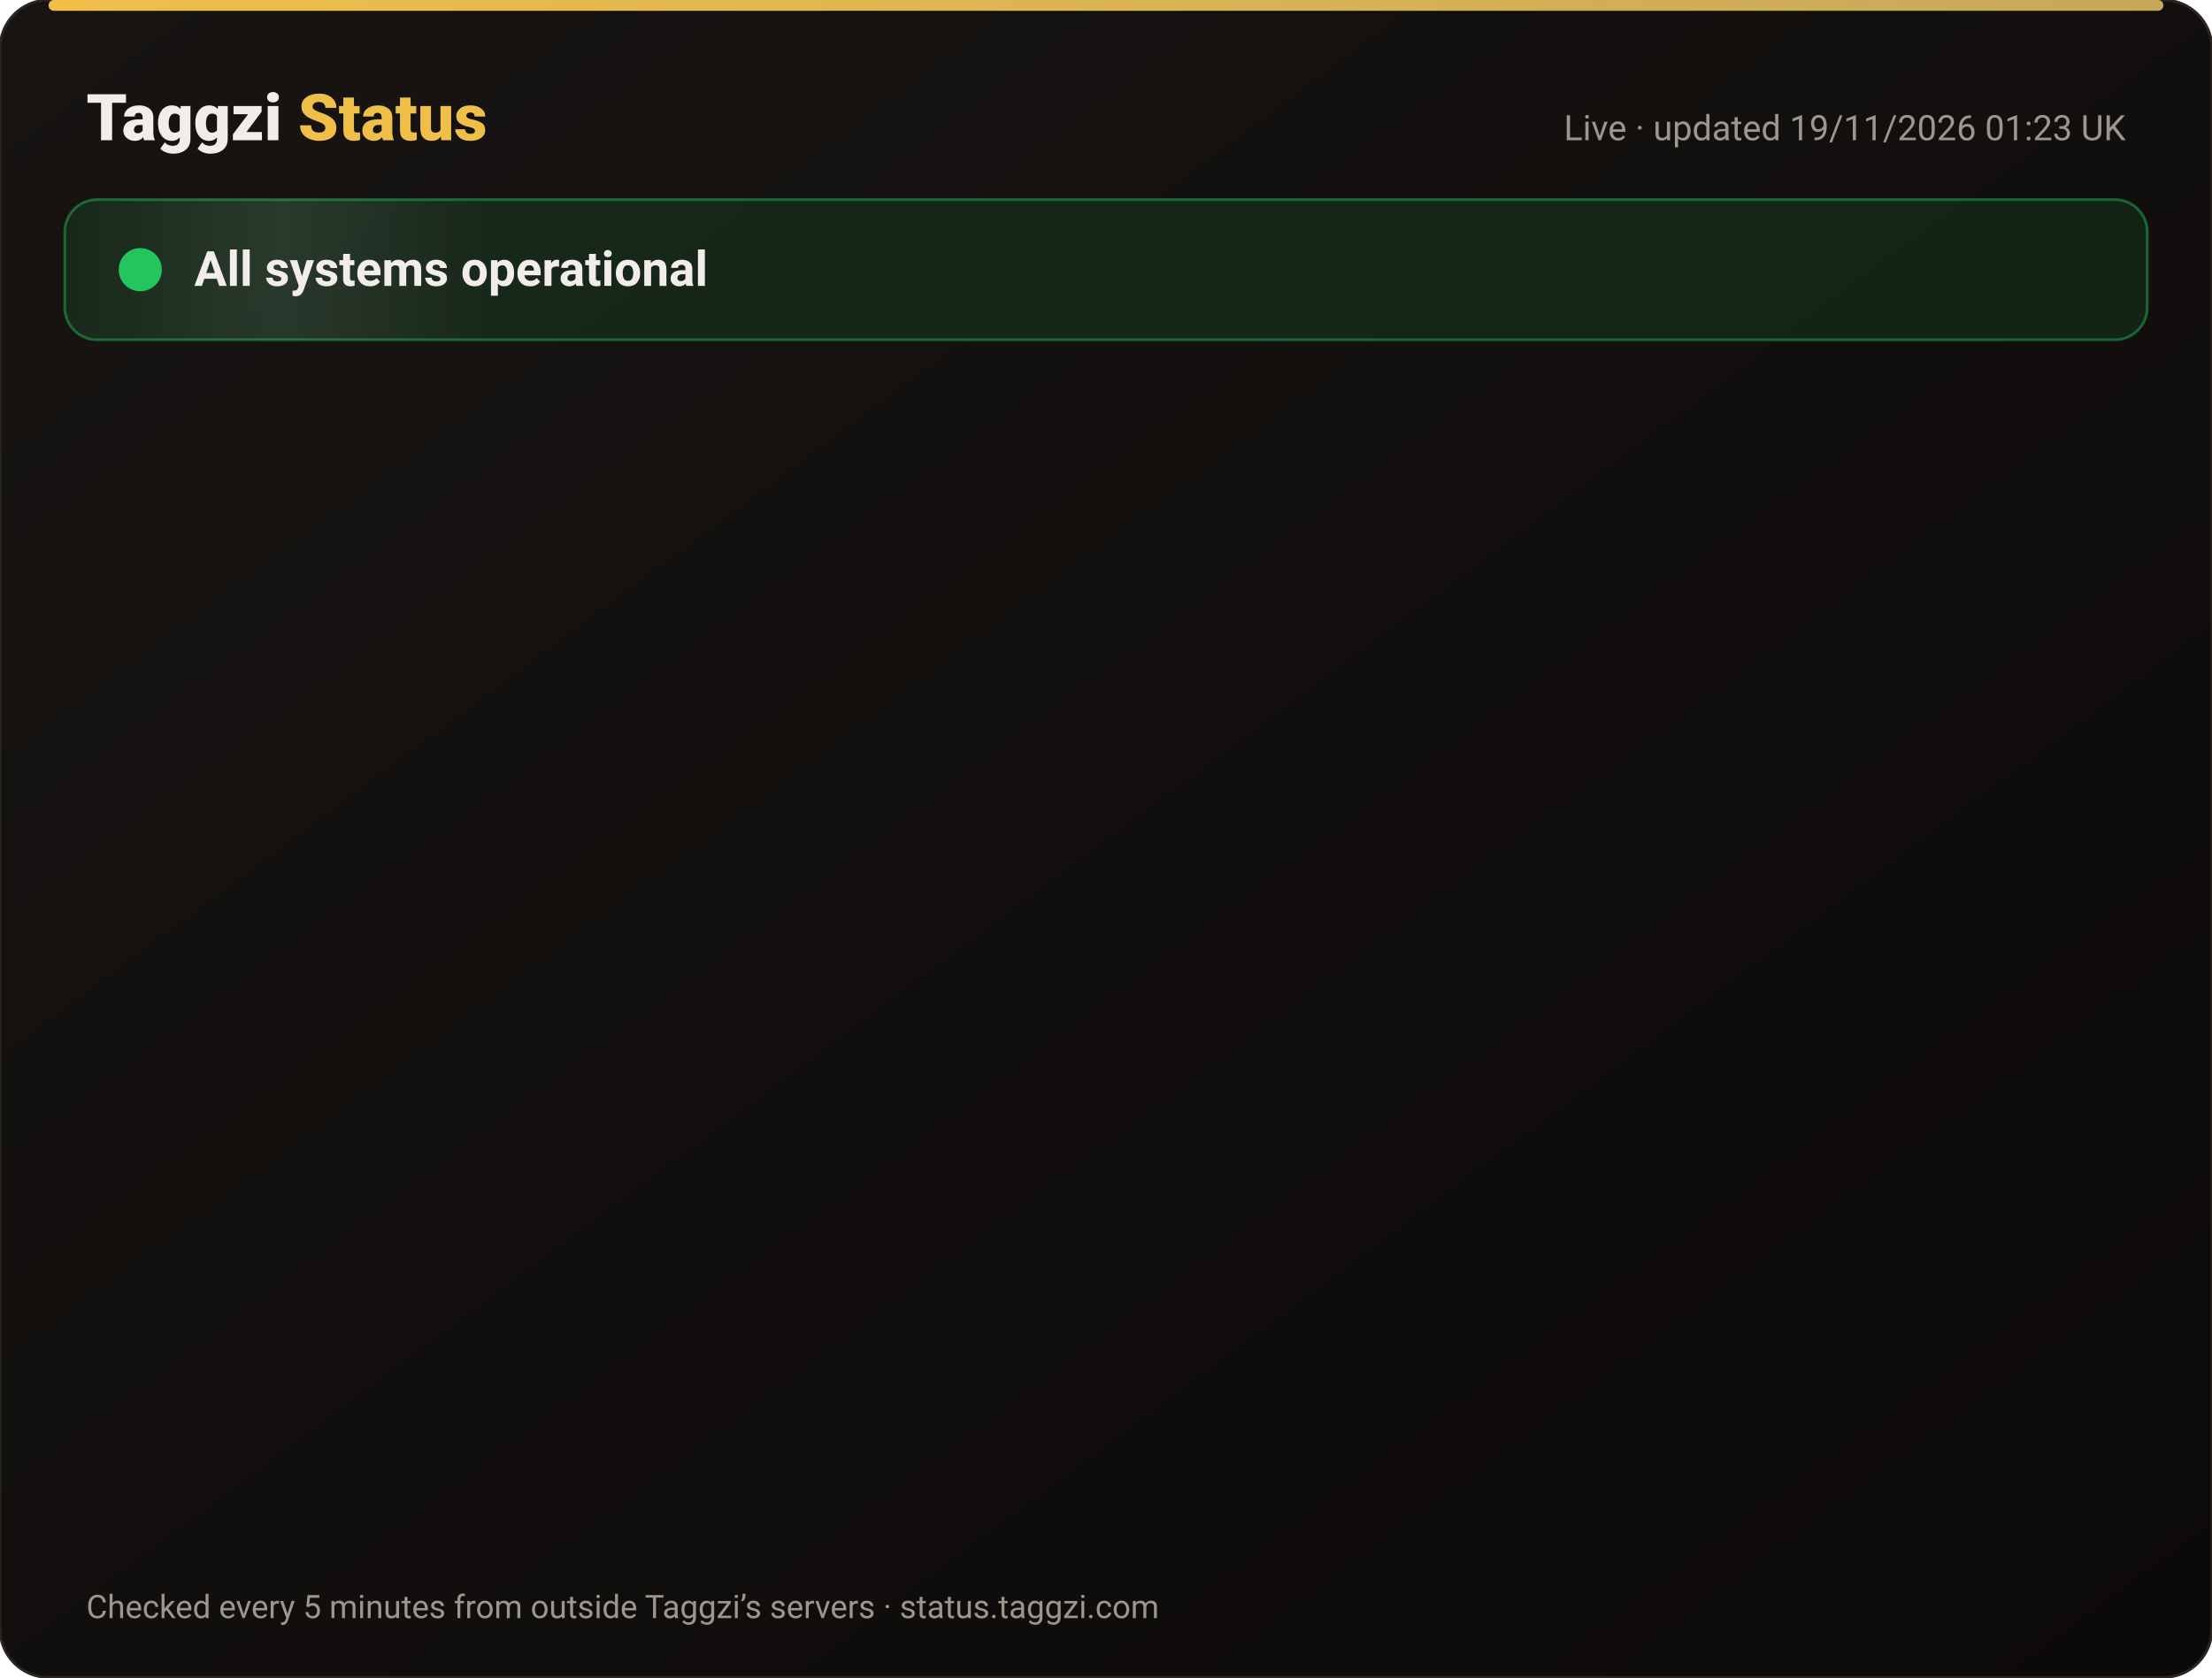
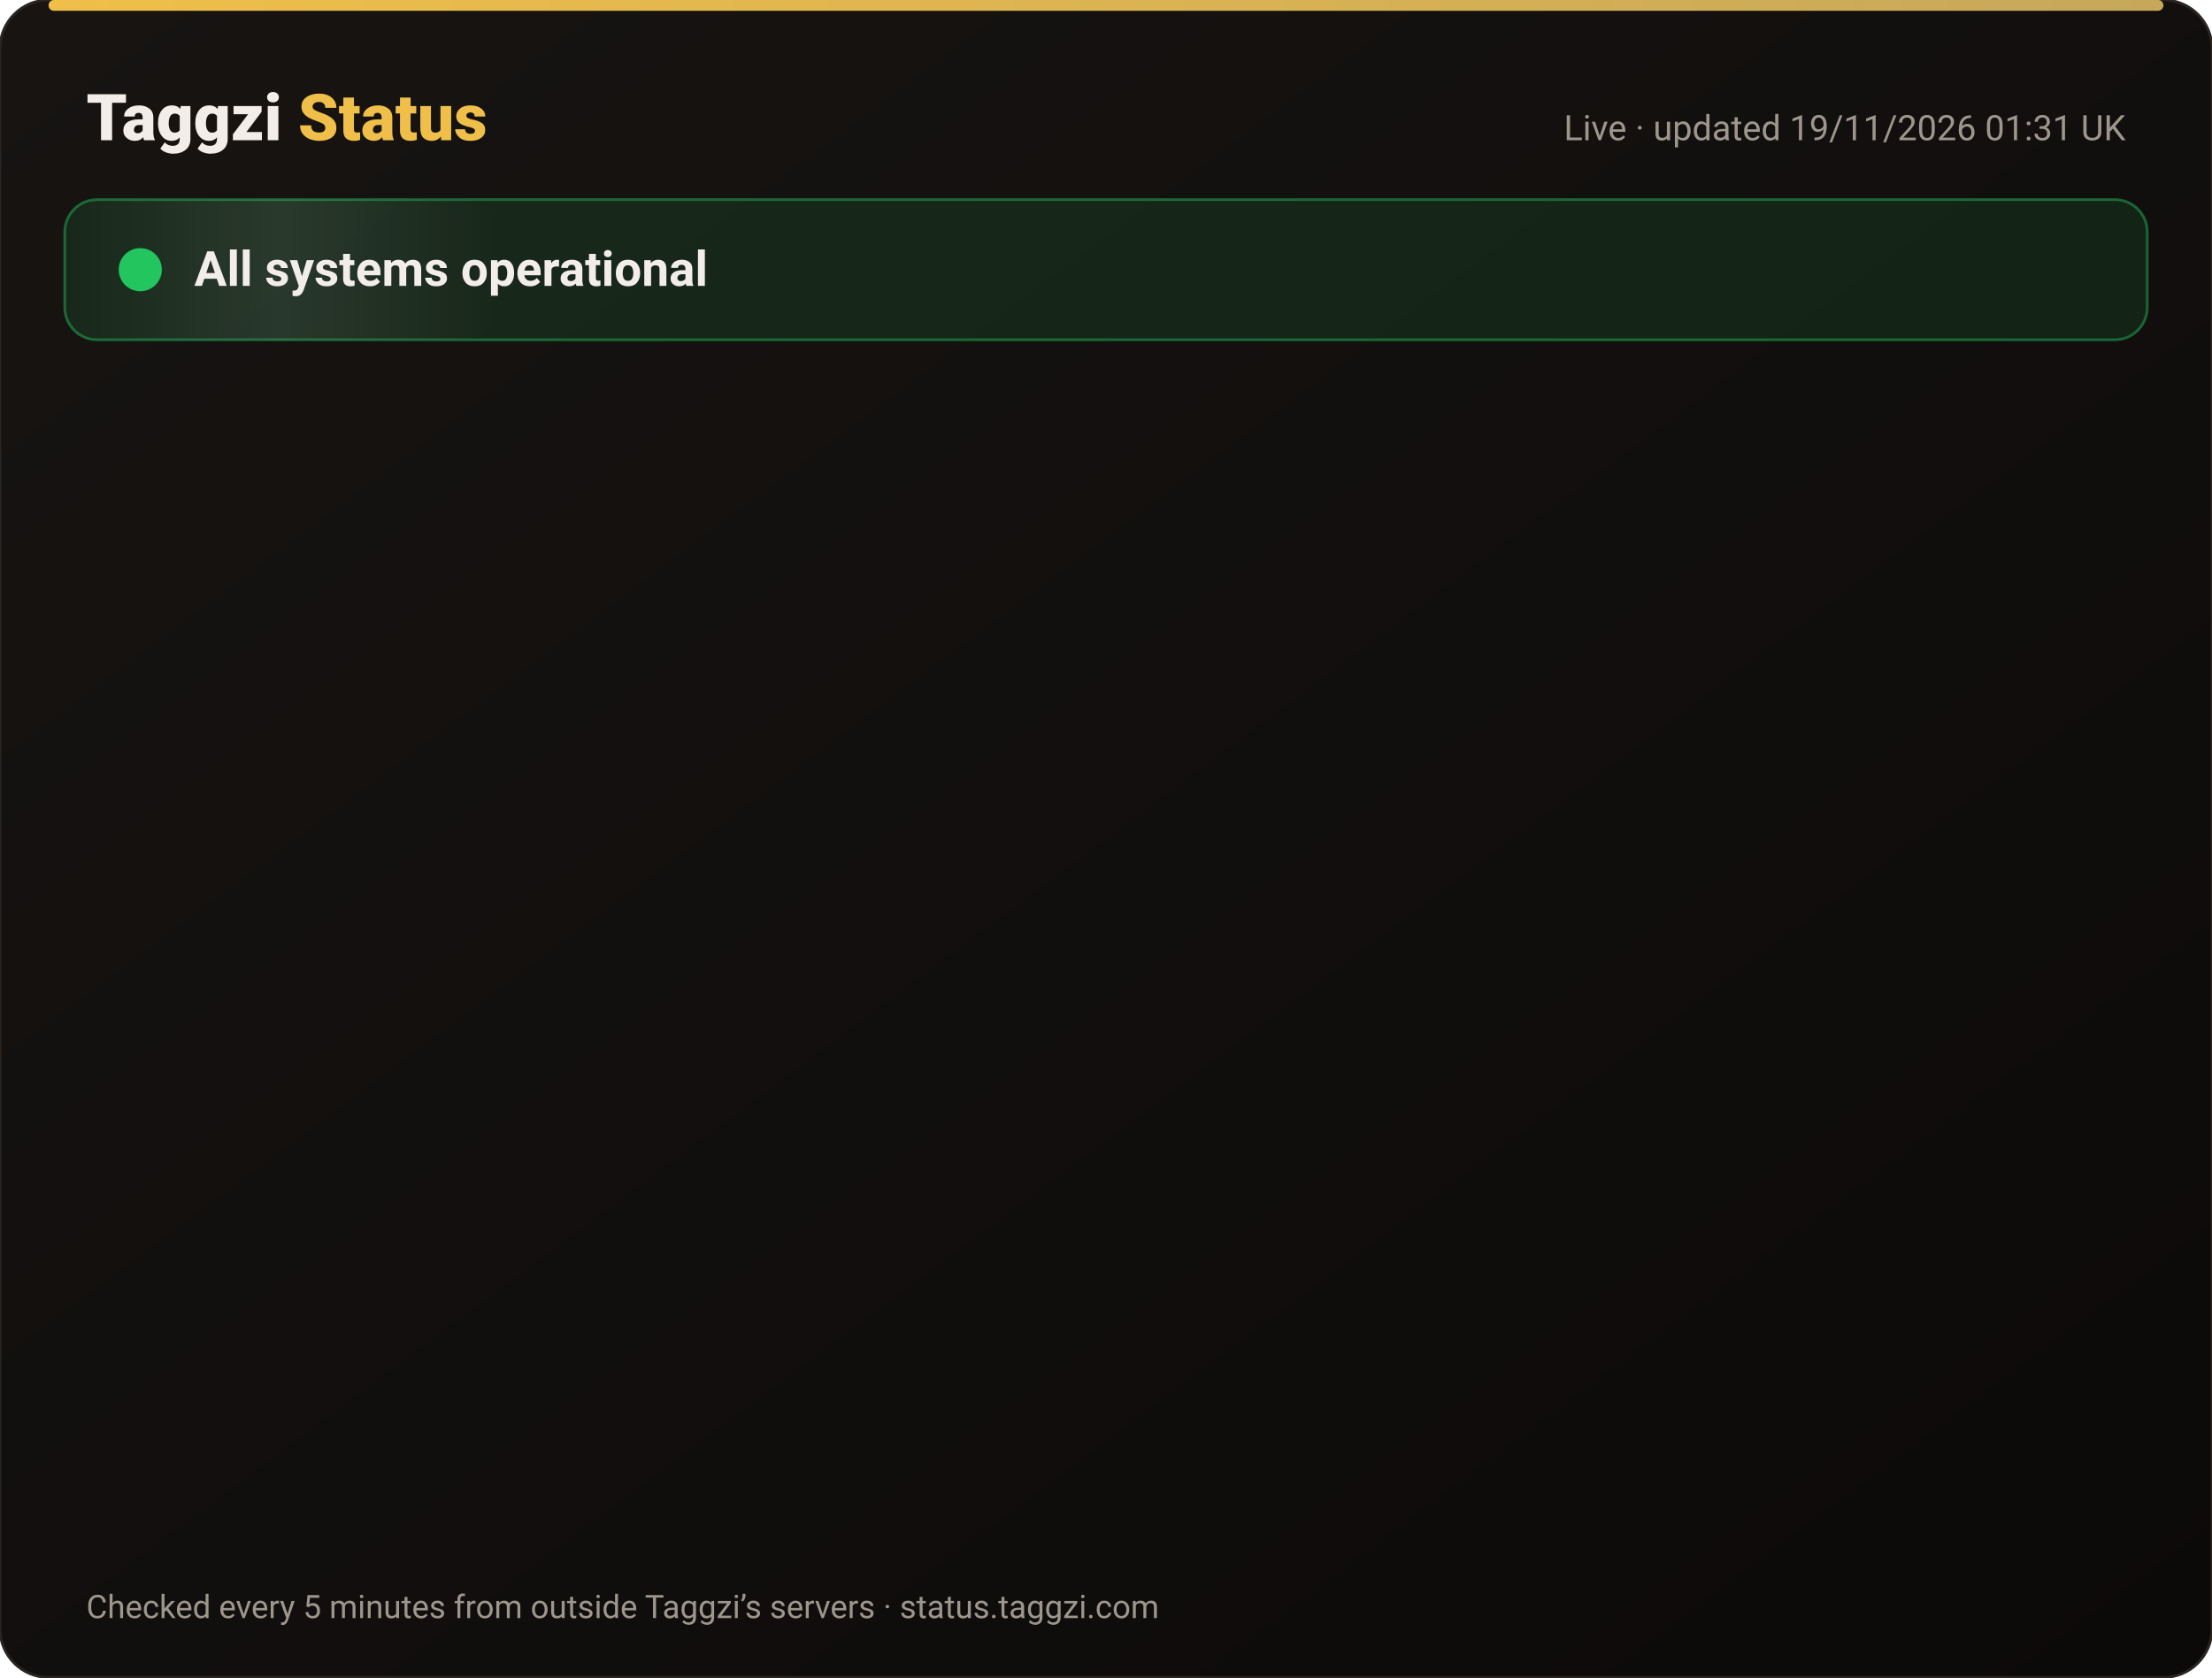
<svg xmlns="http://www.w3.org/2000/svg" width="820" height="622" viewBox="0 0 820 622" font-family="-apple-system,Segoe UI,Roboto,Helvetica,Arial,sans-serif">
  <defs>
    <linearGradient id="bg" x1="0" y1="0" x2="1" y2="1">
      <stop offset="0" stop-color="#171412" />
      <stop offset="1" stop-color="#0C0A09" />
    </linearGradient>
    <linearGradient id="gold" x1="0" x2="1">
      <stop offset="0" stop-color="#F0BF4A" />
      <stop offset="1" stop-color="#c6a85b" />
    </linearGradient>
    <linearGradient id="shine" x1="0" x2="1">
      <stop offset="0" stop-color="#fff" stop-opacity="0" />
      <stop offset=".5" stop-color="#fff" stop-opacity=".08" />
      <stop offset="1" stop-color="#fff" stop-opacity="0" />
    </linearGradient>
  </defs>
  <rect width="820" height="622" rx="18" fill="url(#bg)" stroke="#2a2521" />
  <rect x="18" y="0" width="784" height="4" rx="2" fill="url(#gold)" />
  <text x="32" y="52" font-size="24" font-weight="800" fill="#F2EDE8">Taggzi <tspan fill="#F0BF4A">Status</tspan>
  </text>
-   <text x="788" y="52" font-size="13" fill="#9C968C" text-anchor="end">Live · updated 19/11/2026 01:23 UK</text>
+   <text x="788" y="52" font-size="13" fill="#9C968C" text-anchor="end">Live · updated 19/11/2026 01:31 UK</text>
  <rect x="24" y="74" width="772" height="52" rx="12" fill="#22c55e" fill-opacity=".12" stroke="#22c55e" stroke-opacity=".45" />
  <rect x="24" y="74" width="160" height="52" rx="12" fill="url(#shine)">
    <animate attributeName="x" from="-160" to="820" dur="4s" repeatCount="indefinite" />
  </rect>
  <circle cx="52" cy="100" r="7" fill="#22c55e" />
  <circle cx="52" cy="100" r="7" fill="none" stroke="#22c55e" stroke-width="2">
    <animate attributeName="r" values="7;15;7" dur="2s" repeatCount="indefinite" />
    <animate attributeName="opacity" values=".9;0;.9" dur="2s" repeatCount="indefinite" />
  </circle>
  <text x="72" y="106" font-size="18" font-weight="700" fill="#F2EDE8">All systems operational</text>
  <g opacity="0">
    <animate attributeName="opacity" from="0" to="1" begin="0.00s" dur=".6s" fill="freeze" />
    <line x1="32" y1="188" x2="788" y2="188" stroke="#2a2521" />
    <circle cx="44" cy="166" r="6" fill="#22c55e">
      <animate attributeName="opacity" values="1;.45;1" dur="2.4s" begin="0.00s" repeatCount="indefinite" />
    </circle>
    <text x="62" y="171" font-size="15" font-weight="650" fill="#F2EDE8">Website</text>
    <text x="630" y="171" font-size="13" fill="#9C968C" text-anchor="end">99.97% uptime</text>
    <rect x="648" y="154" width="140" height="24" rx="12" fill="#22c55e" fill-opacity=".14" stroke="#22c55e" stroke-opacity=".5" />
    <text x="718" y="171" font-size="12" font-weight="700" fill="#22c55e" text-anchor="middle">Operational</text>
  </g>
  <g opacity="0">
    <animate attributeName="opacity" from="0" to="1" begin="0.15s" dur=".6s" fill="freeze" />
    <line x1="32" y1="234" x2="788" y2="234" stroke="#2a2521" />
    <circle cx="44" cy="212" r="6" fill="#22c55e">
      <animate attributeName="opacity" values="1;.45;1" dur="2.4s" begin="0.15s" repeatCount="indefinite" />
    </circle>
    <text x="62" y="217" font-size="15" font-weight="650" fill="#F2EDE8">Tag scans</text>
    <text x="630" y="217" font-size="13" fill="#9C968C" text-anchor="end">99.97% uptime</text>
    <rect x="648" y="200" width="140" height="24" rx="12" fill="#22c55e" fill-opacity=".14" stroke="#22c55e" stroke-opacity=".5" />
    <text x="718" y="217" font-size="12" font-weight="700" fill="#22c55e" text-anchor="middle">Operational</text>
  </g>
  <g opacity="0">
    <animate attributeName="opacity" from="0" to="1" begin="0.30s" dur=".6s" fill="freeze" />
    <line x1="32" y1="280" x2="788" y2="280" stroke="#2a2521" />
    <circle cx="44" cy="258" r="6" fill="#22c55e">
      <animate attributeName="opacity" values="1;.45;1" dur="2.4s" begin="0.30s" repeatCount="indefinite" />
    </circle>
    <text x="62" y="263" font-size="15" font-weight="650" fill="#F2EDE8">Manual tag lookup</text>
    <text x="630" y="263" font-size="13" fill="#9C968C" text-anchor="end">99.97% uptime</text>
    <rect x="648" y="246" width="140" height="24" rx="12" fill="#22c55e" fill-opacity=".14" stroke="#22c55e" stroke-opacity=".5" />
    <text x="718" y="263" font-size="12" font-weight="700" fill="#22c55e" text-anchor="middle">Operational</text>
  </g>
  <g opacity="0">
    <animate attributeName="opacity" from="0" to="1" begin="0.45s" dur=".6s" fill="freeze" />
    <line x1="32" y1="326" x2="788" y2="326" stroke="#2a2521" />
    <circle cx="44" cy="304" r="6" fill="#22c55e">
      <animate attributeName="opacity" values="1;.45;1" dur="2.4s" begin="0.45s" repeatCount="indefinite" />
    </circle>
    <text x="62" y="309" font-size="15" font-weight="650" fill="#F2EDE8">App &amp; login</text>
    <text x="630" y="309" font-size="13" fill="#9C968C" text-anchor="end">99.97% uptime</text>
    <rect x="648" y="292" width="140" height="24" rx="12" fill="#22c55e" fill-opacity=".14" stroke="#22c55e" stroke-opacity=".5" />
    <text x="718" y="309" font-size="12" font-weight="700" fill="#22c55e" text-anchor="middle">Operational</text>
  </g>
  <g opacity="0">
    <animate attributeName="opacity" from="0" to="1" begin="0.60s" dur=".6s" fill="freeze" />
    <line x1="32" y1="372" x2="788" y2="372" stroke="#2a2521" />
    <circle cx="44" cy="350" r="6" fill="#22c55e">
      <animate attributeName="opacity" values="1;.45;1" dur="2.4s" begin="0.60s" repeatCount="indefinite" />
    </circle>
    <text x="62" y="355" font-size="15" font-weight="650" fill="#F2EDE8">Community alerts</text>
    <text x="630" y="355" font-size="13" fill="#9C968C" text-anchor="end">99.97% uptime</text>
    <rect x="648" y="338" width="140" height="24" rx="12" fill="#22c55e" fill-opacity=".14" stroke="#22c55e" stroke-opacity=".5" />
    <text x="718" y="355" font-size="12" font-weight="700" fill="#22c55e" text-anchor="middle">Operational</text>
  </g>
  <g opacity="0">
    <animate attributeName="opacity" from="0" to="1" begin="0.75s" dur=".6s" fill="freeze" />
    <line x1="32" y1="418" x2="788" y2="418" stroke="#2a2521" />
    <circle cx="44" cy="396" r="6" fill="#22c55e">
      <animate attributeName="opacity" values="1;.45;1" dur="2.4s" begin="0.75s" repeatCount="indefinite" />
    </circle>
    <text x="62" y="401" font-size="15" font-weight="650" fill="#F2EDE8">Private calling</text>
    <text x="630" y="401" font-size="13" fill="#9C968C" text-anchor="end">99.97% uptime</text>
    <rect x="648" y="384" width="140" height="24" rx="12" fill="#22c55e" fill-opacity=".14" stroke="#22c55e" stroke-opacity=".5" />
    <text x="718" y="401" font-size="12" font-weight="700" fill="#22c55e" text-anchor="middle">Operational</text>
  </g>
  <g opacity="0">
    <animate attributeName="opacity" from="0" to="1" begin="0.90s" dur=".6s" fill="freeze" />
    <line x1="32" y1="464" x2="788" y2="464" stroke="#2a2521" />
    <circle cx="44" cy="442" r="6" fill="#22c55e">
      <animate attributeName="opacity" values="1;.45;1" dur="2.4s" begin="0.90s" repeatCount="indefinite" />
    </circle>
    <text x="62" y="447" font-size="15" font-weight="650" fill="#F2EDE8">Payments</text>
    <text x="630" y="447" font-size="13" fill="#9C968C" text-anchor="end">99.97% uptime</text>
    <rect x="648" y="430" width="140" height="24" rx="12" fill="#22c55e" fill-opacity=".14" stroke="#22c55e" stroke-opacity=".5" />
    <text x="718" y="447" font-size="12" font-weight="700" fill="#22c55e" text-anchor="middle">Operational</text>
  </g>
  <g opacity="0">
    <animate attributeName="opacity" from="0" to="1" begin="1.05s" dur=".6s" fill="freeze" />
    <line x1="32" y1="510" x2="788" y2="510" stroke="#2a2521" />
    <circle cx="44" cy="488" r="6" fill="#22c55e">
      <animate attributeName="opacity" values="1;.45;1" dur="2.4s" begin="1.05s" repeatCount="indefinite" />
    </circle>
    <text x="62" y="493" font-size="15" font-weight="650" fill="#F2EDE8">Email &amp; support</text>
    <text x="630" y="493" font-size="13" fill="#9C968C" text-anchor="end">99.97% uptime</text>
    <rect x="648" y="476" width="140" height="24" rx="12" fill="#22c55e" fill-opacity=".14" stroke="#22c55e" stroke-opacity=".5" />
    <text x="718" y="493" font-size="12" font-weight="700" fill="#22c55e" text-anchor="middle">Operational</text>
  </g>
  <g opacity="0">
    <animate attributeName="opacity" from="0" to="1" begin="1.20s" dur=".6s" fill="freeze" />
    <line x1="32" y1="556" x2="788" y2="556" stroke="#2a2521" />
    <circle cx="44" cy="534" r="6" fill="#22c55e">
      <animate attributeName="opacity" values="1;.45;1" dur="2.4s" begin="1.20s" repeatCount="indefinite" />
    </circle>
    <text x="62" y="539" font-size="15" font-weight="650" fill="#F2EDE8">Secure connection (SSL)</text>
    <text x="630" y="539" font-size="13" fill="#9C968C" text-anchor="end">100.00% uptime</text>
    <rect x="648" y="522" width="140" height="24" rx="12" fill="#22c55e" fill-opacity=".14" stroke="#22c55e" stroke-opacity=".5" />
    <text x="718" y="539" font-size="12" font-weight="700" fill="#22c55e" text-anchor="middle">Operational</text>
  </g>
  <text x="32" y="600" font-size="12" fill="#9C968C">Checked every 5 minutes from outside Taggzi’s servers · status.taggzi.com</text>
</svg>
